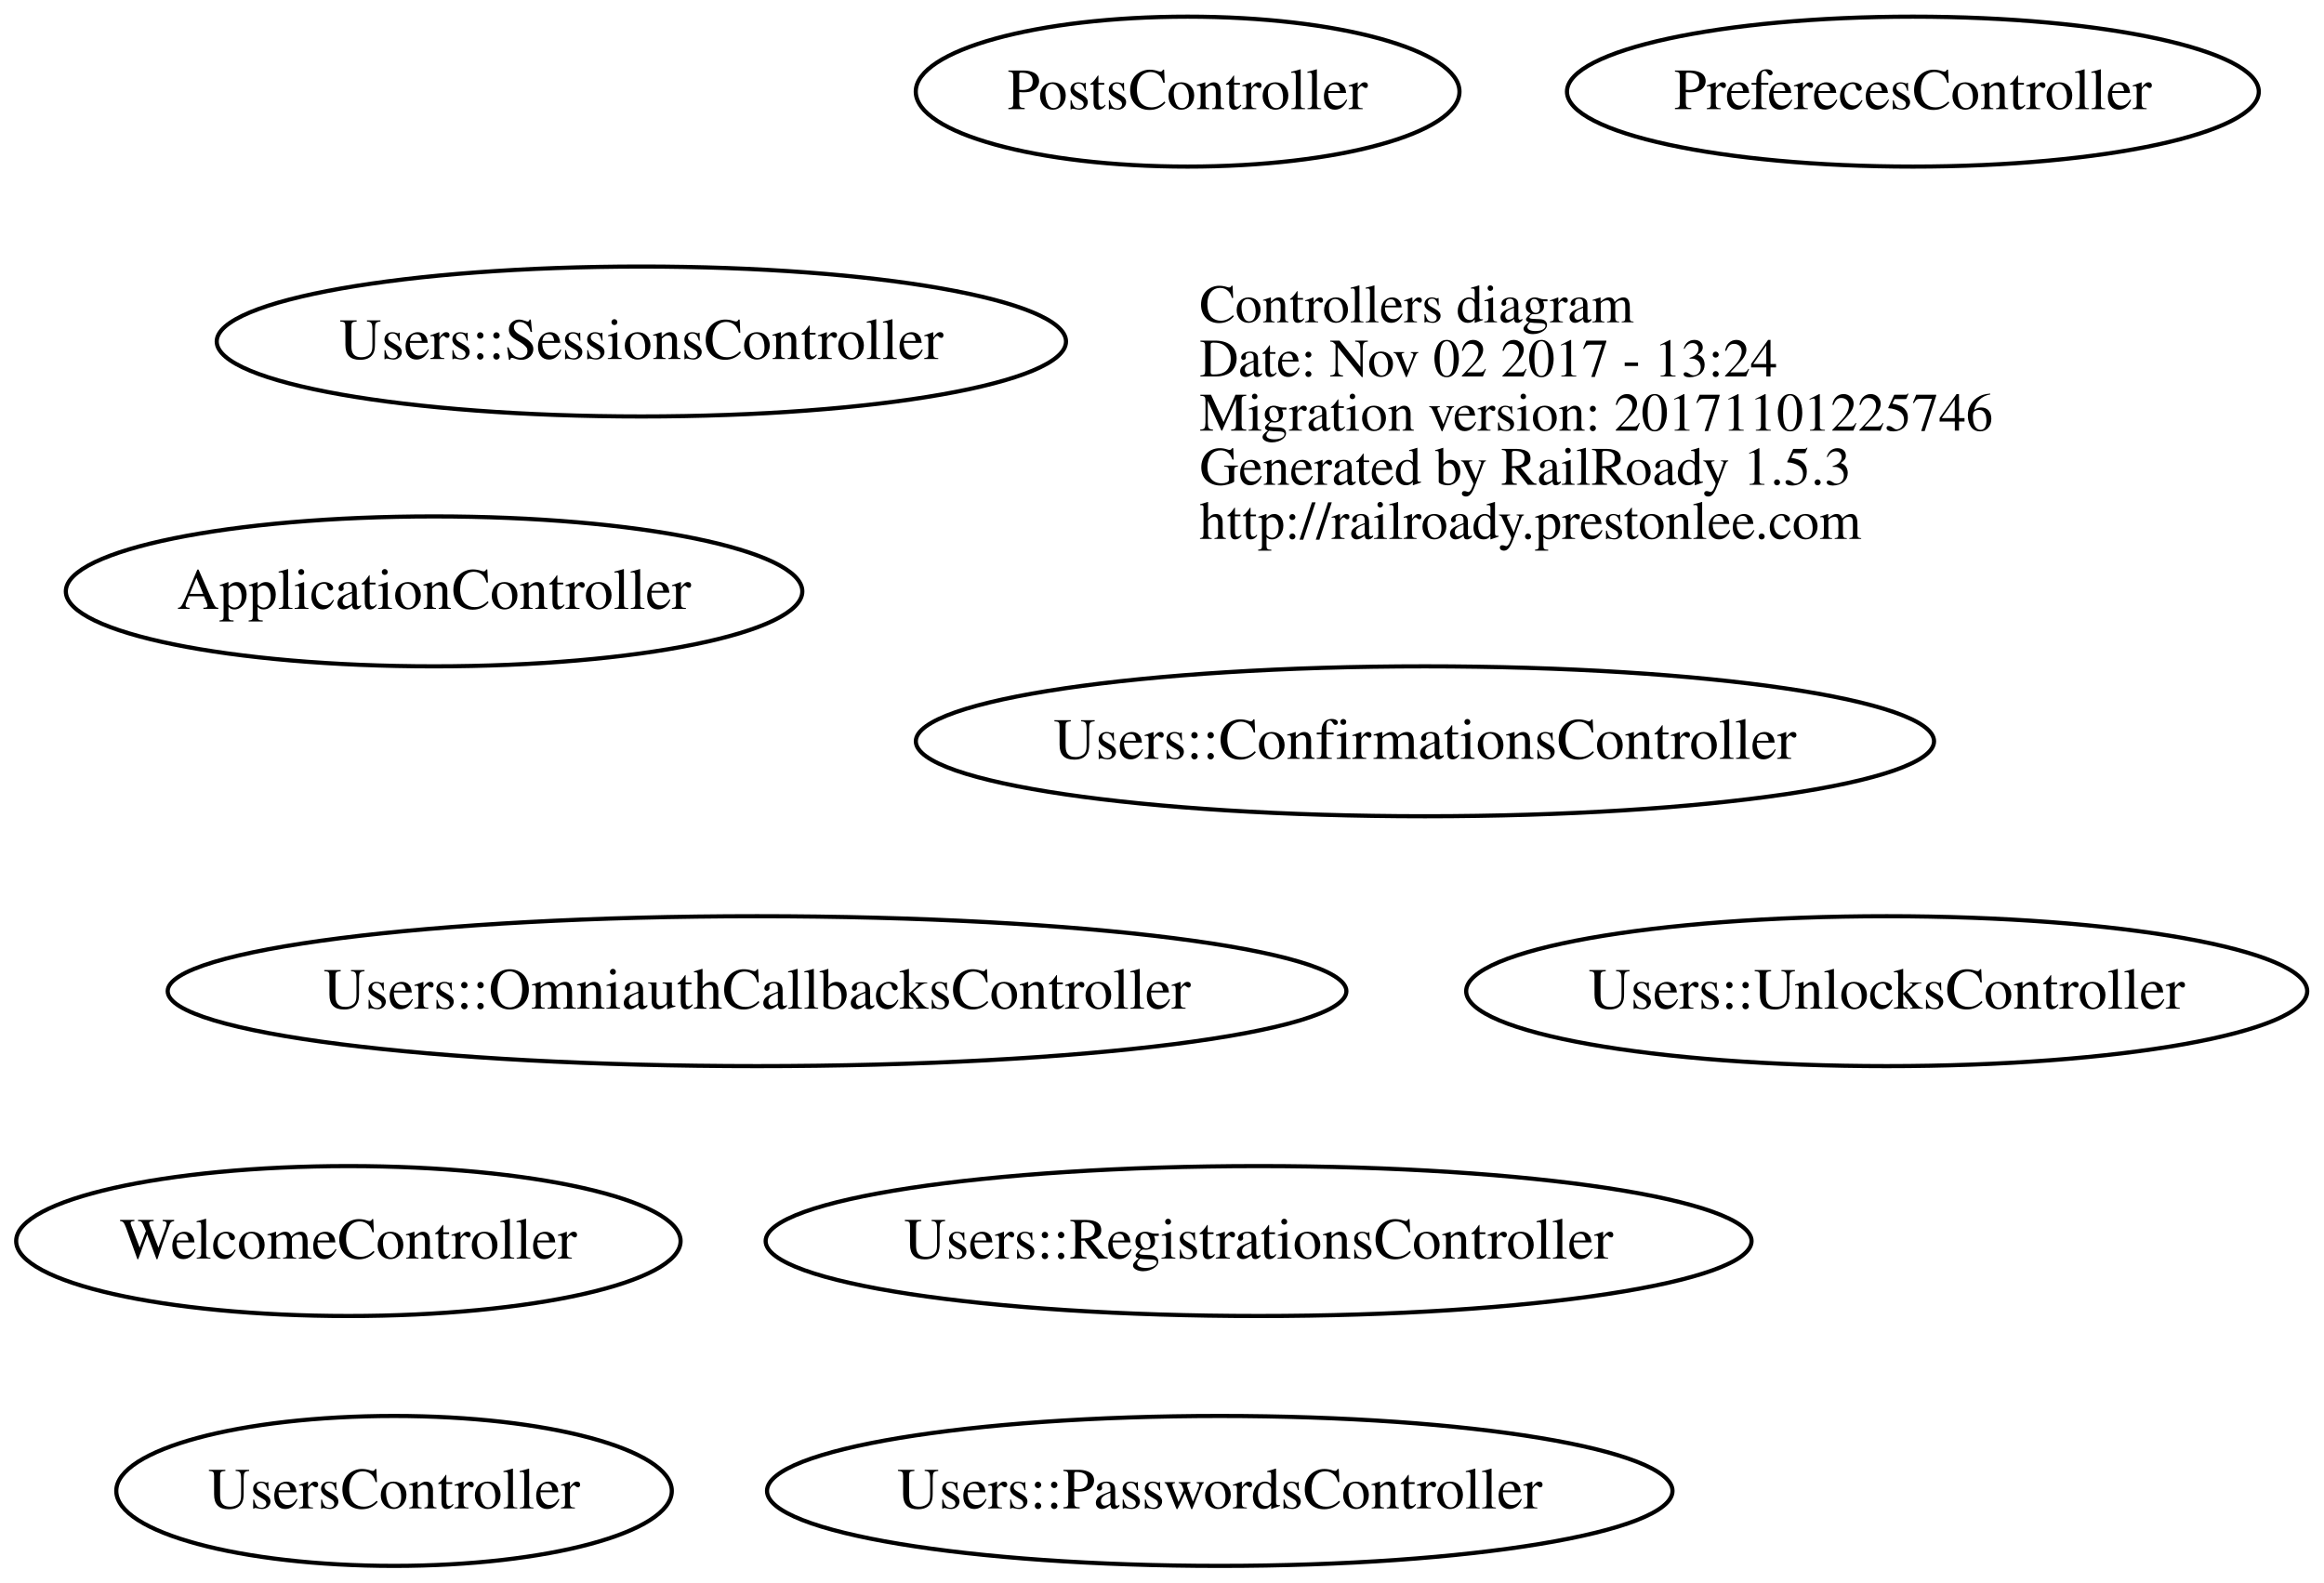
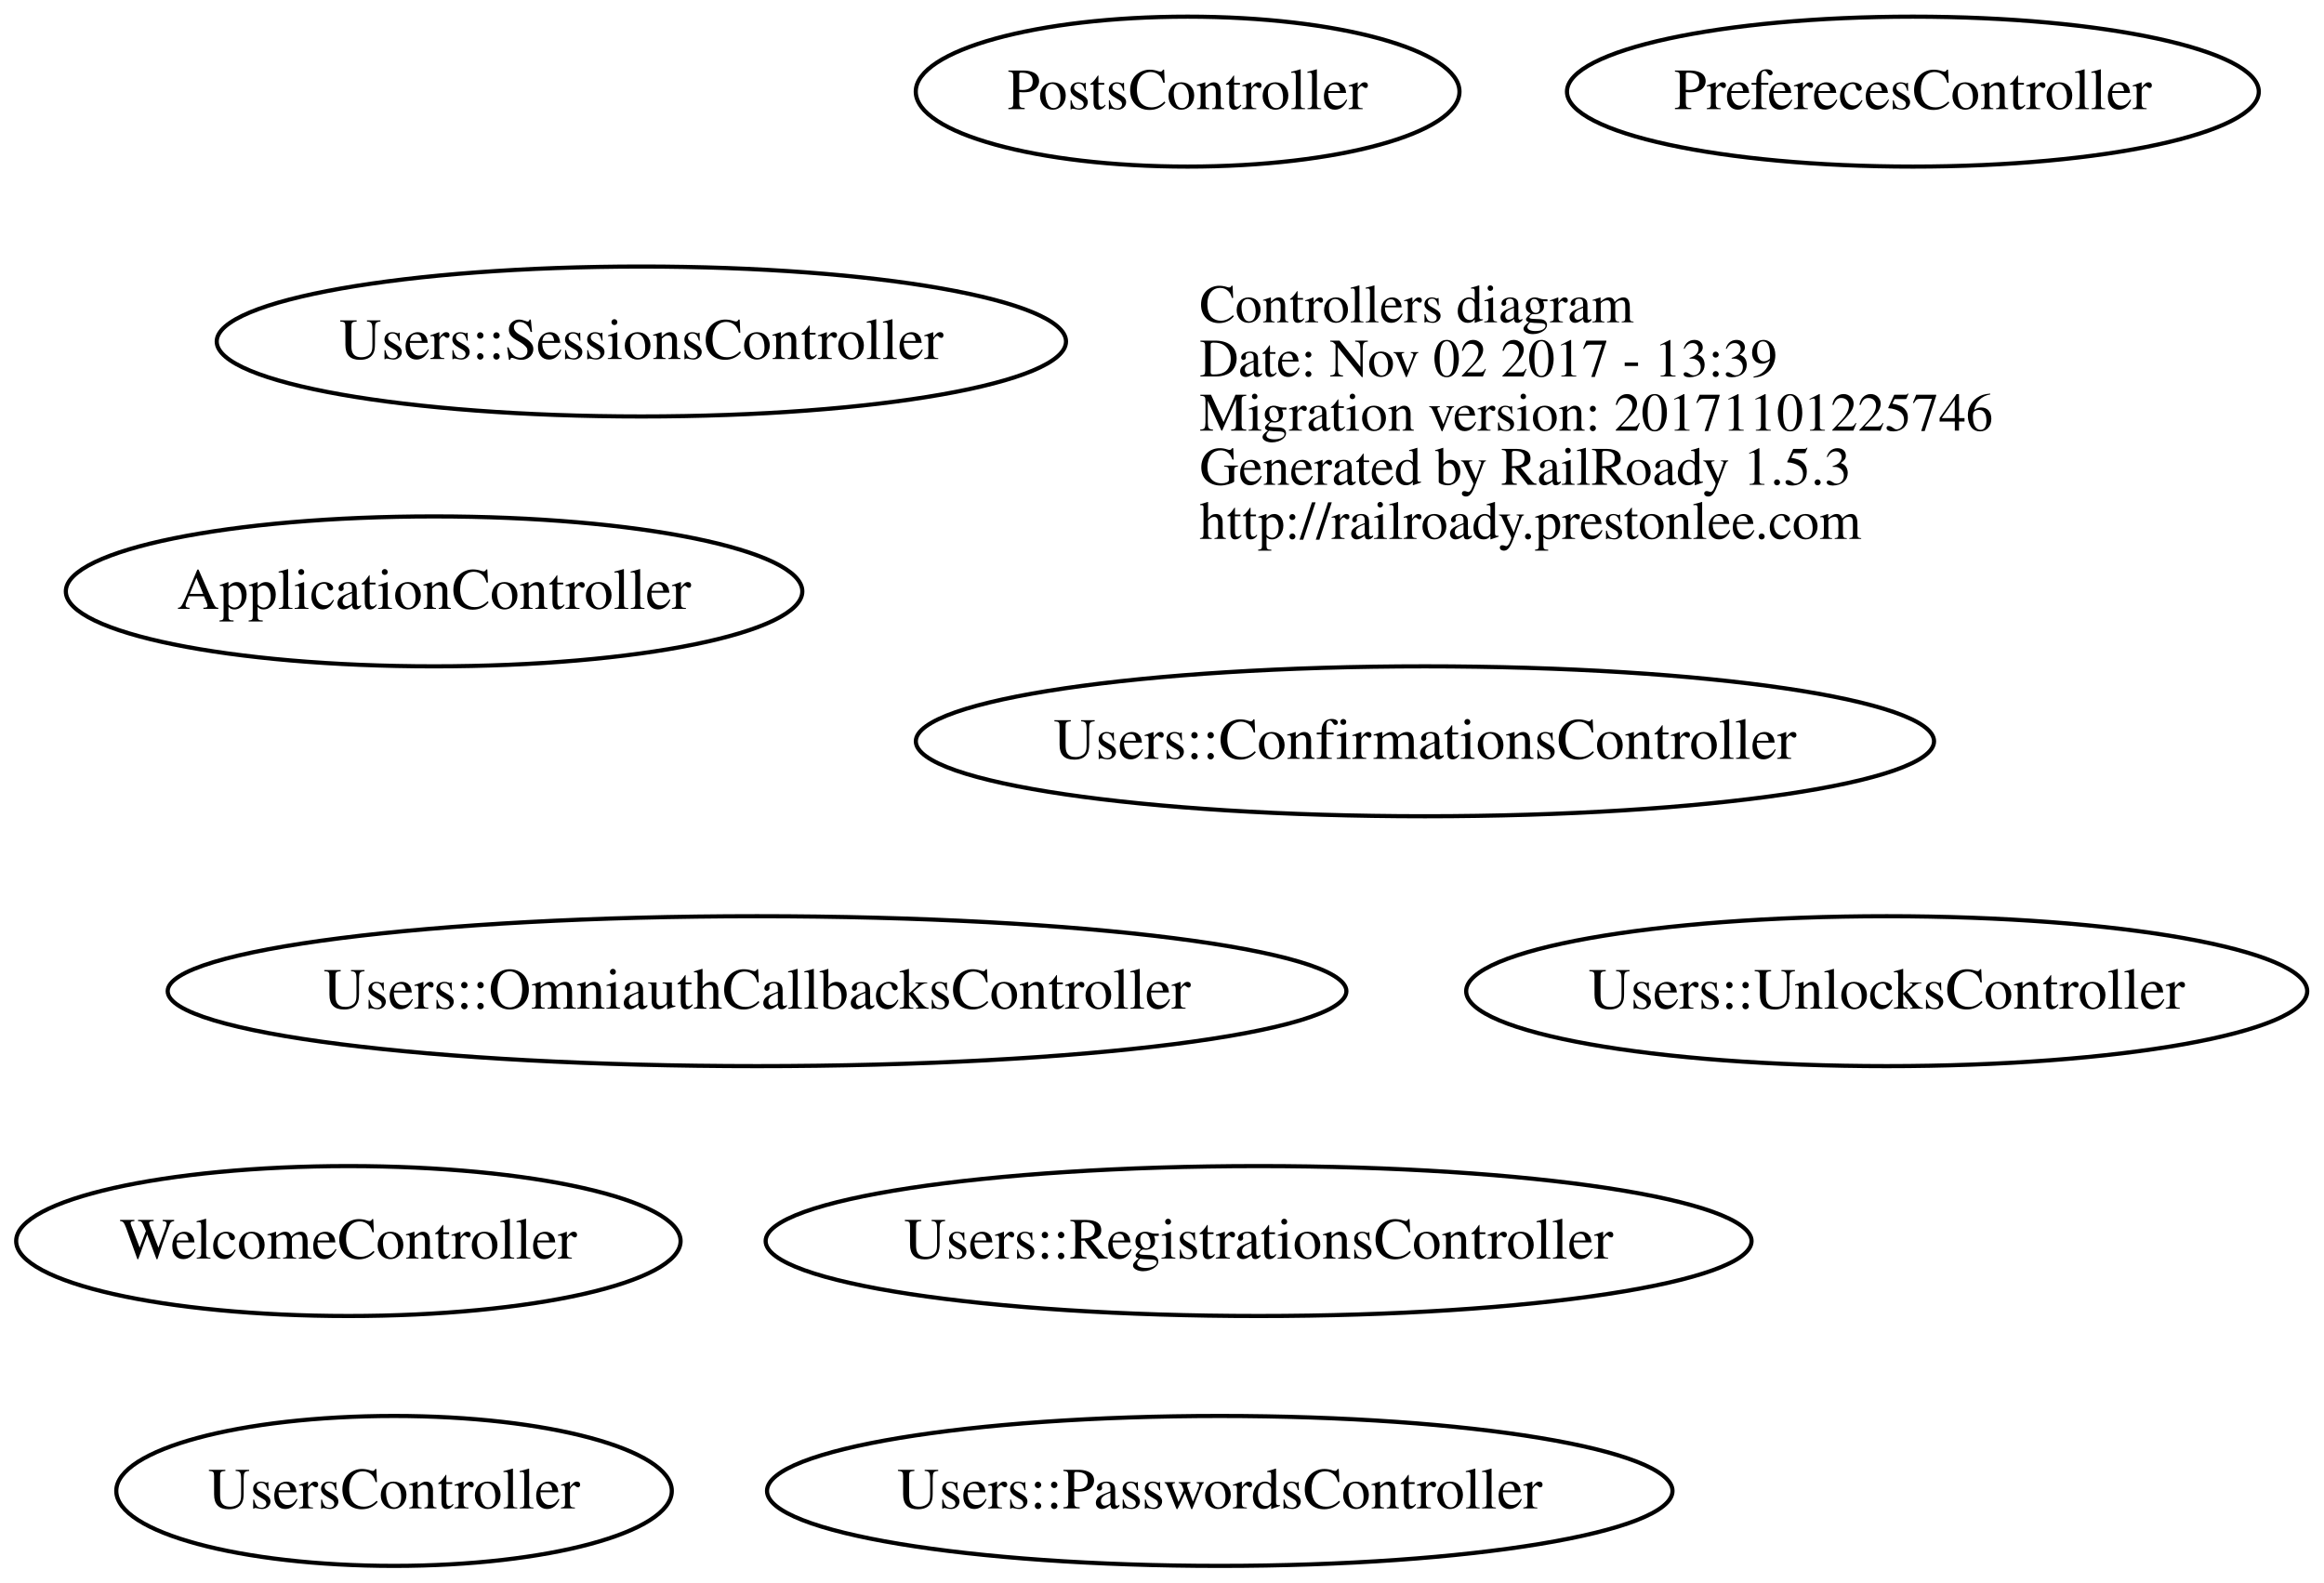
<svg xmlns="http://www.w3.org/2000/svg" width="558pt" height="380pt" viewBox="0.00 0.00 557.97 380.00">
  <g id="graph0" class="graph" transform="scale(1 1) rotate(0) translate(4 376)">
    <polygon fill="transparent" stroke="transparent" points="-4,4 -4,-376 553.971,-376 553.971,4 -4,4" />
    <g id="node1" class="node">
      <text text-anchor="start" x="284" y="-298.6" font-family="Times,serif" font-size="13.00" fill="#000000">Controllers diagram</text>
-       <text text-anchor="start" x="284" y="-285.6" font-family="Times,serif" font-size="13.00" fill="#000000">Date: Nov 02 2017 - 13:24</text>
+       <text text-anchor="start" x="284" y="-285.6" font-family="Times,serif" font-size="13.00" fill="#000000">Date: Nov 02 2017 - 13:39</text>
      <text text-anchor="start" x="284" y="-272.6" font-family="Times,serif" font-size="13.00" fill="#000000">Migration version: 20171101225746</text>
      <text text-anchor="start" x="284" y="-259.6" font-family="Times,serif" font-size="13.00" fill="#000000">Generated by RailRoady 1.5.3</text>
      <text text-anchor="start" x="284" y="-246.6" font-family="Times,serif" font-size="13.00" fill="#000000">http://railroady.prestonlee.com</text>
    </g>
    <g id="node2" class="node">
      <ellipse fill="none" stroke="#000000" cx="100.208" cy="-234" rx="88.417" ry="18" />
      <text text-anchor="middle" x="100.208" y="-229.8" font-family="Times,serif" font-size="14.00" fill="#000000">ApplicationController</text>
    </g>
    <g id="node3" class="node">
      <ellipse fill="none" stroke="#000000" cx="281.137" cy="-354" rx="65.274" ry="18" />
      <text text-anchor="middle" x="281.137" y="-349.8" font-family="Times,serif" font-size="14.00" fill="#000000">PostsController</text>
    </g>
    <g id="node4" class="node">
      <ellipse fill="none" stroke="#000000" cx="455.277" cy="-354" rx="83.055" ry="18" />
      <text text-anchor="middle" x="455.277" y="-349.8" font-family="Times,serif" font-size="14.00" fill="#000000">PreferecesController</text>
    </g>
    <g id="node5" class="node">
      <ellipse fill="none" stroke="#000000" cx="338.118" cy="-198" rx="122.237" ry="18" />
      <text text-anchor="middle" x="338.118" y="-193.8" font-family="Times,serif" font-size="14.00" fill="#000000">Users::ConfirmationsController</text>
    </g>
    <g id="node6" class="node">
      <ellipse fill="none" stroke="#000000" cx="177.753" cy="-138" rx="141.506" ry="18" />
      <text text-anchor="middle" x="177.753" y="-133.8" font-family="Times,serif" font-size="14.00" fill="#000000">Users::OmniauthCallbacksController</text>
    </g>
    <g id="node7" class="node">
      <ellipse fill="none" stroke="#000000" cx="288.853" cy="-18" rx="108.706" ry="18" />
      <text text-anchor="middle" x="288.853" y="-13.8" font-family="Times,serif" font-size="14.00" fill="#000000">Users::PasswordsController</text>
    </g>
    <g id="node8" class="node">
      <ellipse fill="none" stroke="#000000" cx="298.18" cy="-78" rx="118.361" ry="18" />
      <text text-anchor="middle" x="298.18" y="-73.8" font-family="Times,serif" font-size="14.00" fill="#000000">Users::RegistrationsController</text>
    </g>
    <g id="node9" class="node">
      <ellipse fill="none" stroke="#000000" cx="149.979" cy="-294" rx="101.957" ry="18" />
      <text text-anchor="middle" x="149.979" y="-289.8" font-family="Times,serif" font-size="14.00" fill="#000000">Users::SessionsController</text>
    </g>
    <g id="node10" class="node">
      <ellipse fill="none" stroke="#000000" cx="448.986" cy="-138" rx="100.971" ry="18" />
      <text text-anchor="middle" x="448.986" y="-133.8" font-family="Times,serif" font-size="14.00" fill="#000000">Users::UnlocksController</text>
    </g>
    <g id="node11" class="node">
      <ellipse fill="none" stroke="#000000" cx="90.596" cy="-18" rx="66.692" ry="18" />
      <text text-anchor="middle" x="90.596" y="-13.8" font-family="Times,serif" font-size="14.00" fill="#000000">UsersController</text>
    </g>
    <g id="node12" class="node">
      <ellipse fill="none" stroke="#000000" cx="79.632" cy="-78" rx="79.765" ry="18" />
      <text text-anchor="middle" x="79.632" y="-73.8" font-family="Times,serif" font-size="14.00" fill="#000000">WelcomeController</text>
    </g>
  </g>
</svg>
